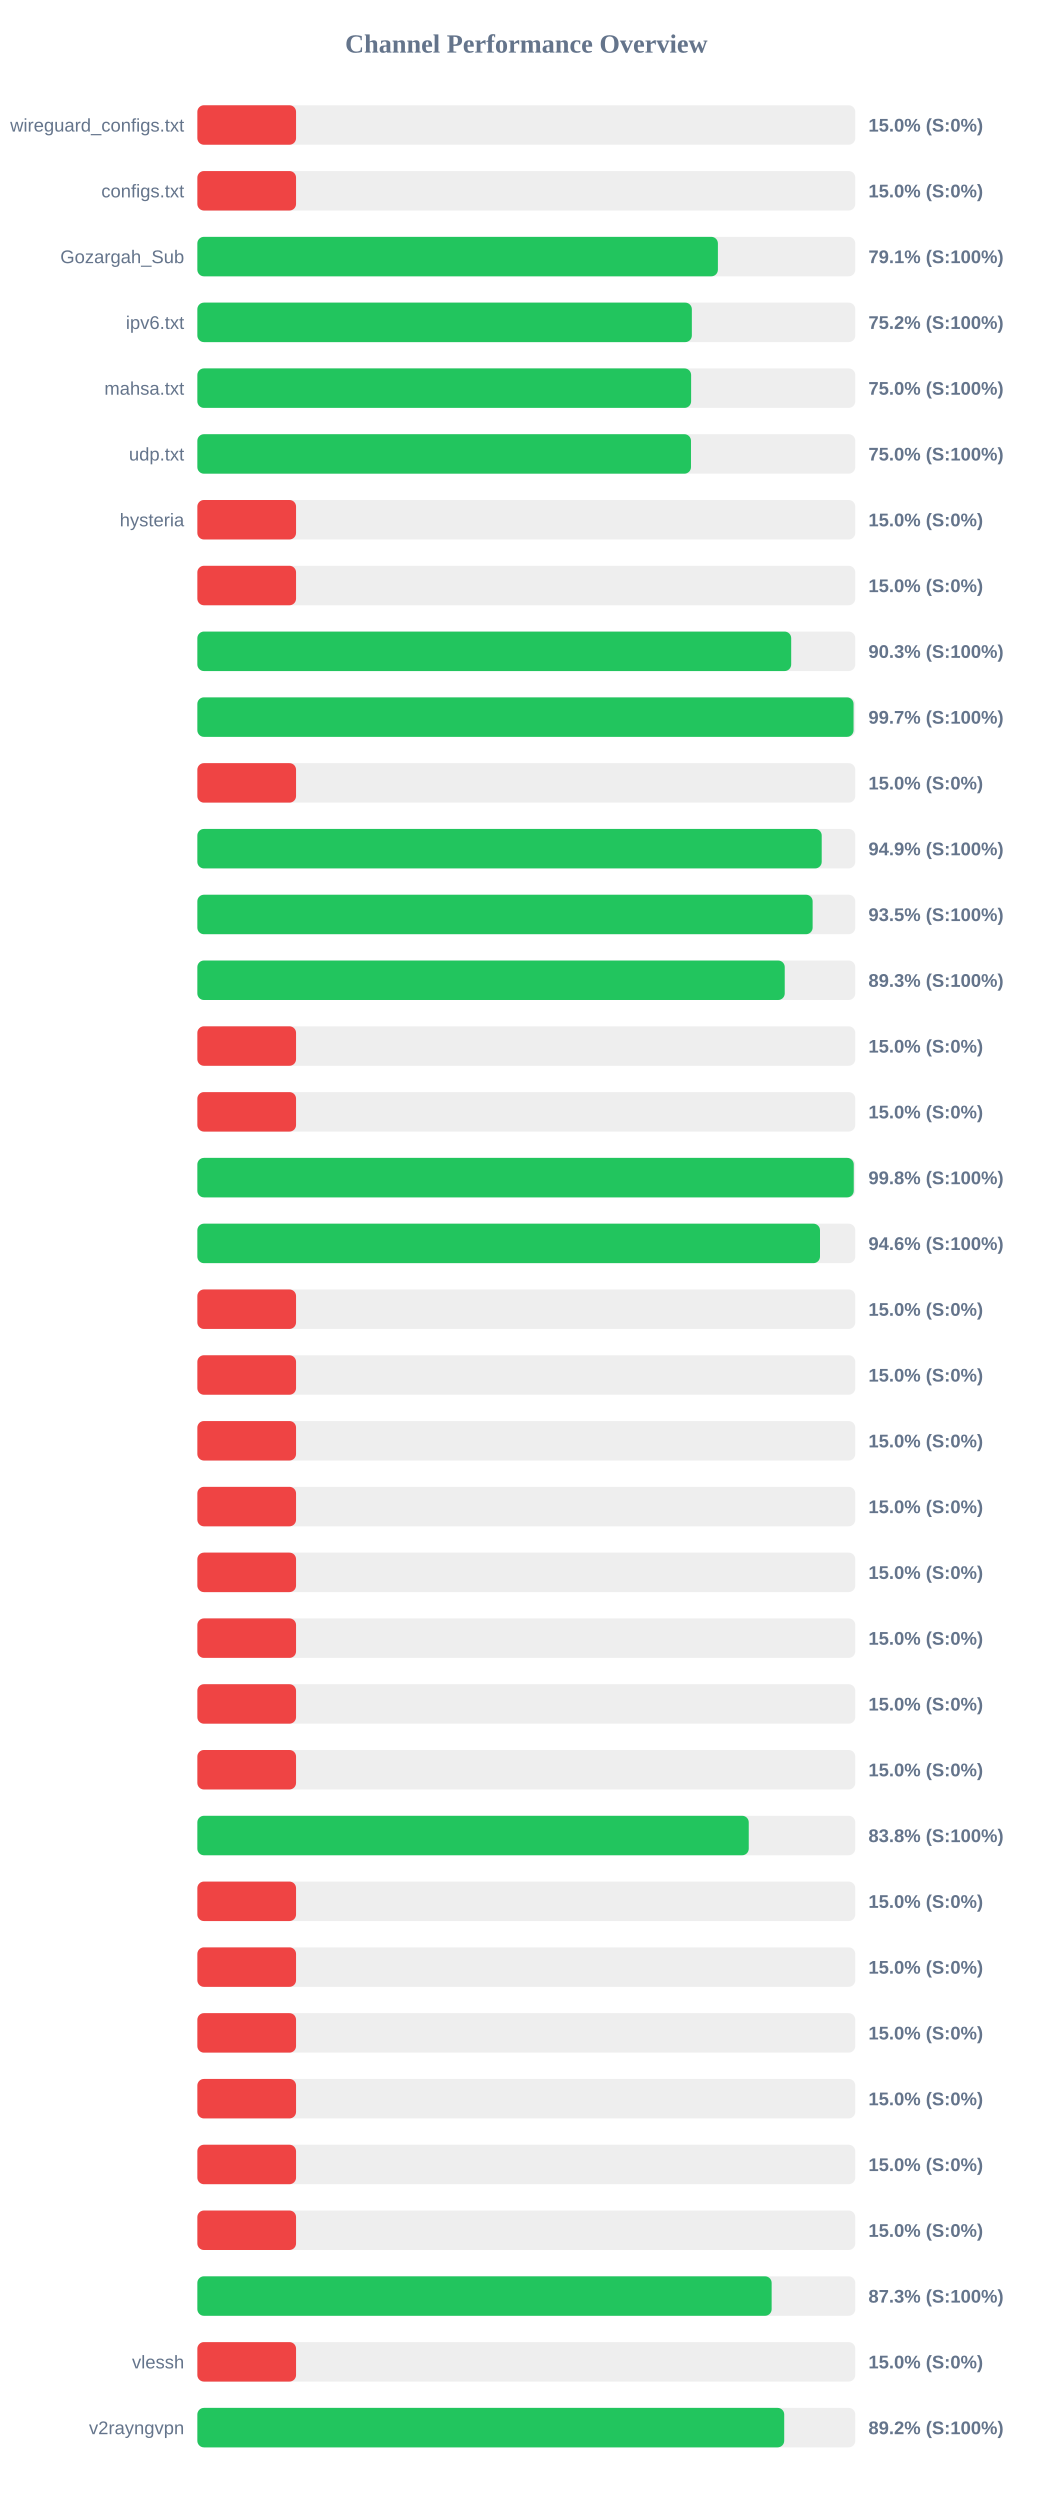
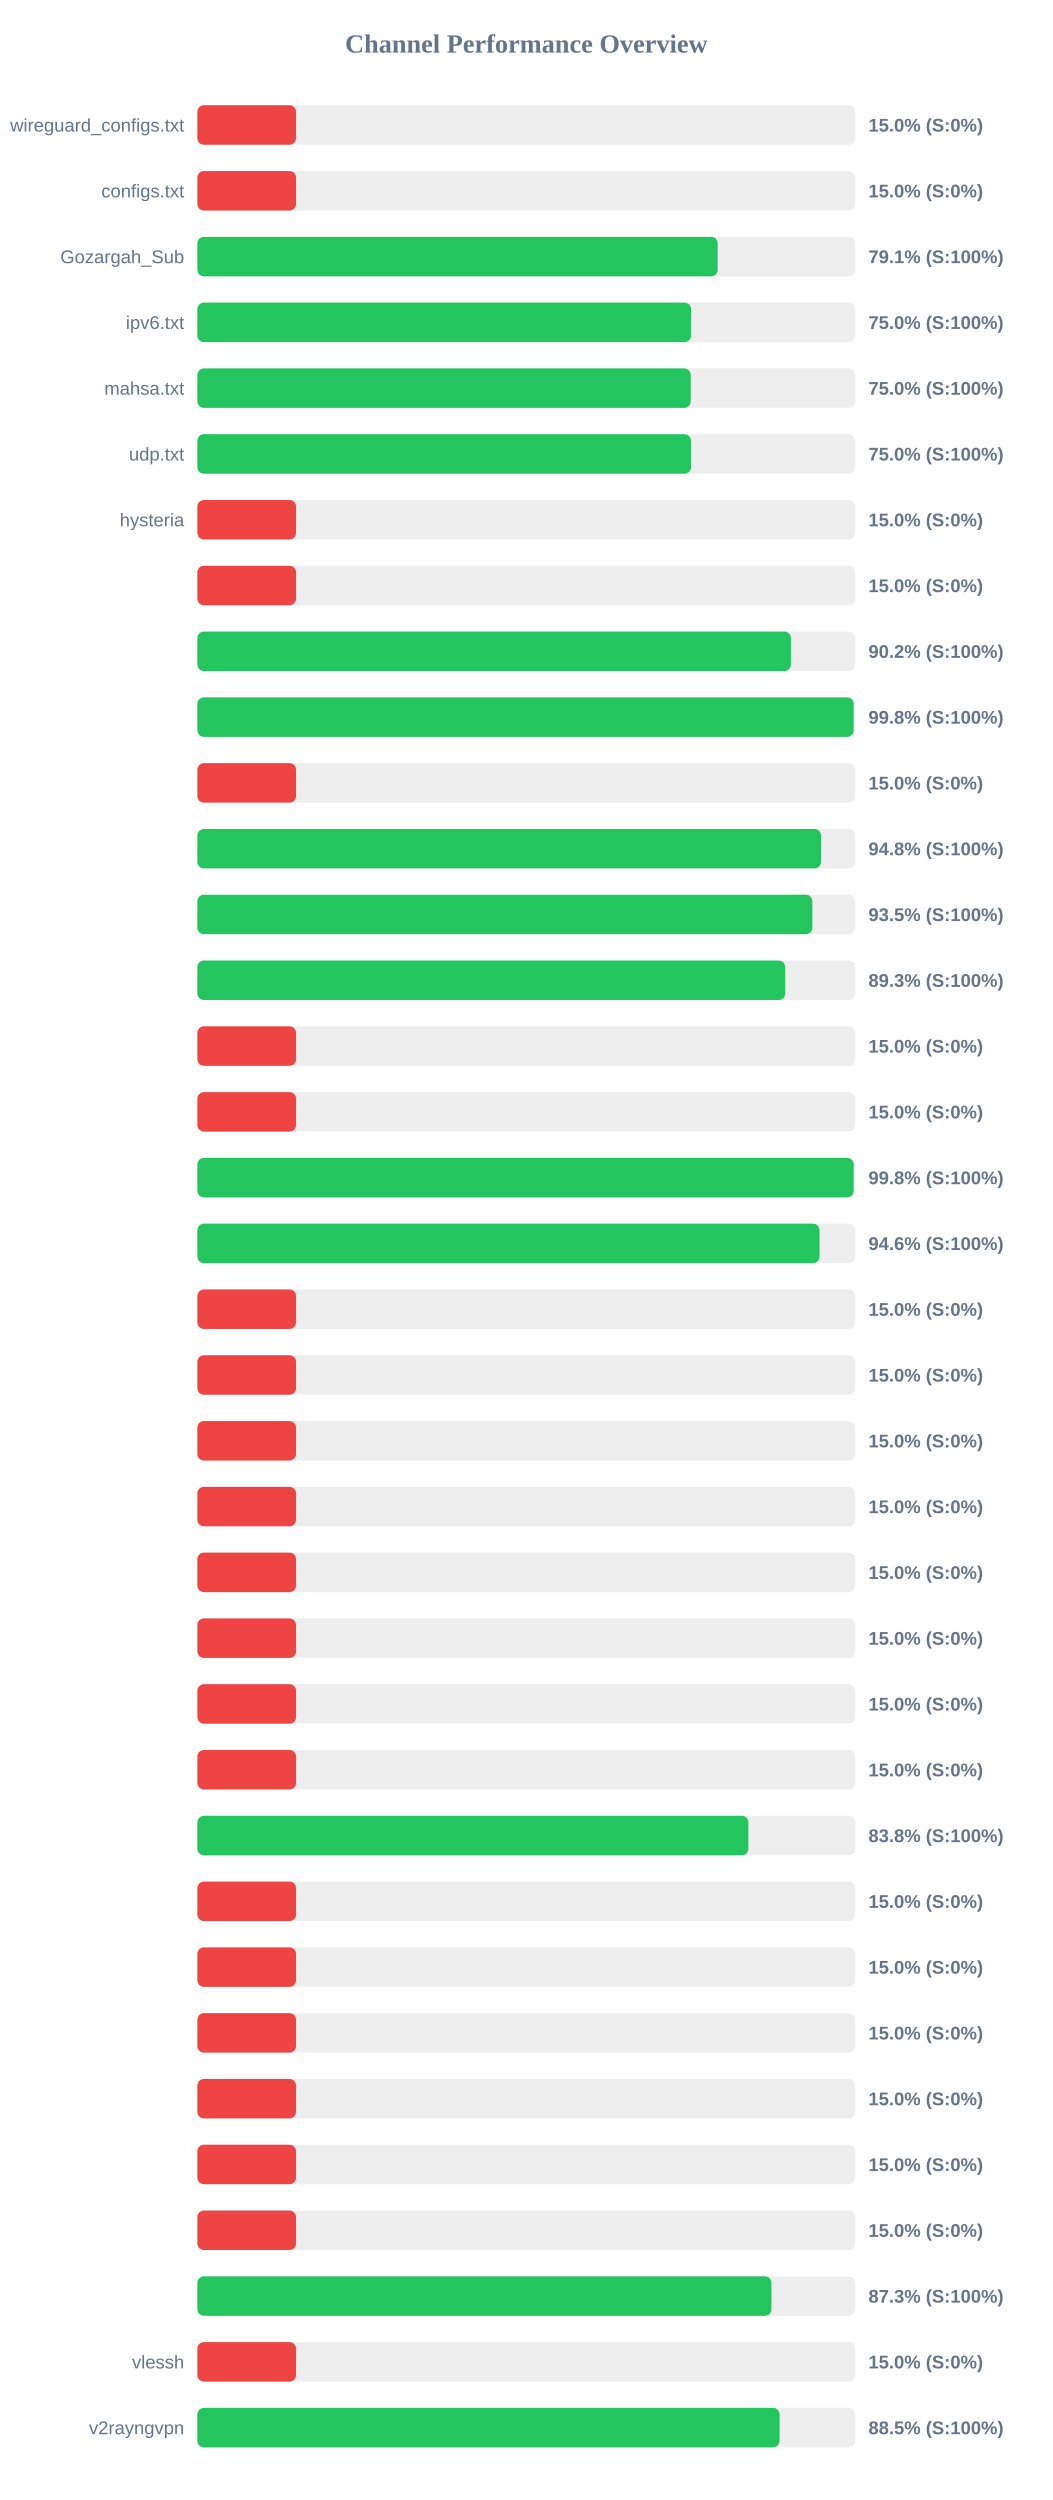
<svg xmlns="http://www.w3.org/2000/svg" width="800" height="1900" version="1.1">
  <style>
        .row { font: 14px Arial; fill: #64748b; }
        .score { font: bold 14px Arial; fill: #64748b; }
    </style>
  <text x="400" y="40" text-anchor="middle" font-size="20px" font-weight="bold" fill="#64748b">Channel Performance Overview</text>
  <rect x="150" y="80" width="500" height="30" fill="#eee" rx="5" />
  <rect x="150" y="80" width="75.0" height="30" fill="#ef4444" rx="5" />
  <text x="140" y="100" text-anchor="end" class="row">wireguard_configs.txt</text>
  <text x="660" y="100" text-anchor="start" class="score">15.0% (S:0%)</text>
  <rect x="150" y="130" width="500" height="30" fill="#eee" rx="5" />
  <rect x="150" y="130" width="75.0" height="30" fill="#ef4444" rx="5" />
  <text x="140" y="150" text-anchor="end" class="row">configs.txt</text>
  <text x="660" y="150" text-anchor="start" class="score">15.0% (S:0%)</text>
  <rect x="150" y="180" width="500" height="30" fill="#eee" rx="5" />
-   <rect x="150" y="180" width="395.6" height="30" fill="#22c55e" rx="5" />
+   <rect x="150" y="180" width="395.45" height="30" fill="#22c55e" rx="5" />
  <text x="140" y="200" text-anchor="end" class="row">Gozargah_Sub</text>
  <text x="660" y="200" text-anchor="start" class="score">79.1% (S:100%)</text>
  <rect x="150" y="230" width="500" height="30" fill="#eee" rx="5" />
-   <rect x="150" y="230" width="375.8" height="30" fill="#22c55e" rx="5" />
+   <rect x="150" y="230" width="375.2" height="30" fill="#22c55e" rx="5" />
  <text x="140" y="250" text-anchor="end" class="row">ipv6.txt</text>
-   <text x="660" y="250" text-anchor="start" class="score">75.2% (S:100%)</text>
+   <text x="660" y="250" text-anchor="start" class="score">75.0% (S:100%)</text>
  <rect x="150" y="280" width="500" height="30" fill="#eee" rx="5" />
-   <rect x="150" y="280" width="375.25" height="30" fill="#22c55e" rx="5" />
+   <rect x="150" y="280" width="374.95" height="30" fill="#22c55e" rx="5" />
  <text x="140" y="300" text-anchor="end" class="row">mahsa.txt</text>
  <text x="660" y="300" text-anchor="start" class="score">75.0% (S:100%)</text>
  <rect x="150" y="330" width="500" height="30" fill="#eee" rx="5" />
  <rect x="150" y="330" width="375.15" height="30" fill="#22c55e" rx="5" />
  <text x="140" y="350" text-anchor="end" class="row">udp.txt</text>
  <text x="660" y="350" text-anchor="start" class="score">75.0% (S:100%)</text>
  <rect x="150" y="380" width="500" height="30" fill="#eee" rx="5" />
  <rect x="150" y="380" width="75.0" height="30" fill="#ef4444" rx="5" />
  <text x="140" y="400" text-anchor="end" class="row">hysteria</text>
  <text x="660" y="400" text-anchor="start" class="score">15.0% (S:0%)</text>
  <rect x="150" y="430" width="500" height="30" fill="#eee" rx="5" />
  <rect x="150" y="430" width="75.0" height="30" fill="#ef4444" rx="5" />
  <text x="140" y="450" text-anchor="end" class="row" />
  <text x="660" y="450" text-anchor="start" class="score">15.0% (S:0%)</text>
  <rect x="150" y="480" width="500" height="30" fill="#eee" rx="5" />
-   <rect x="150" y="480" width="451.3" height="30" fill="#22c55e" rx="5" />
+   <rect x="150" y="480" width="451.1" height="30" fill="#22c55e" rx="5" />
  <text x="140" y="500" text-anchor="end" class="row" />
-   <text x="660" y="500" text-anchor="start" class="score">90.3% (S:100%)</text>
+   <text x="660" y="500" text-anchor="start" class="score">90.2% (S:100%)</text>
  <rect x="150" y="530" width="500" height="30" fill="#eee" rx="5" />
-   <rect x="150" y="530" width="498.7" height="30" fill="#22c55e" rx="5" />
+   <rect x="150" y="530" width="498.8" height="30" fill="#22c55e" rx="5" />
  <text x="140" y="550" text-anchor="end" class="row" />
-   <text x="660" y="550" text-anchor="start" class="score">99.7% (S:100%)</text>
+   <text x="660" y="550" text-anchor="start" class="score">99.8% (S:100%)</text>
  <rect x="150" y="580" width="500" height="30" fill="#eee" rx="5" />
  <rect x="150" y="580" width="75.0" height="30" fill="#ef4444" rx="5" />
  <text x="140" y="600" text-anchor="end" class="row" />
  <text x="660" y="600" text-anchor="start" class="score">15.0% (S:0%)</text>
  <rect x="150" y="630" width="500" height="30" fill="#eee" rx="5" />
-   <rect x="150" y="630" width="474.5" height="30" fill="#22c55e" rx="5" />
+   <rect x="150" y="630" width="473.95" height="30" fill="#22c55e" rx="5" />
  <text x="140" y="650" text-anchor="end" class="row" />
-   <text x="660" y="650" text-anchor="start" class="score">94.9% (S:100%)</text>
+   <text x="660" y="650" text-anchor="start" class="score">94.8% (S:100%)</text>
  <rect x="150" y="680" width="500" height="30" fill="#eee" rx="5" />
-   <rect x="150" y="680" width="467.6" height="30" fill="#22c55e" rx="5" />
+   <rect x="150" y="680" width="467.4" height="30" fill="#22c55e" rx="5" />
  <text x="140" y="700" text-anchor="end" class="row" />
  <text x="660" y="700" text-anchor="start" class="score">93.5% (S:100%)</text>
  <rect x="150" y="730" width="500" height="30" fill="#eee" rx="5" />
-   <rect x="150" y="730" width="446.4" height="30" fill="#22c55e" rx="5" />
+   <rect x="150" y="730" width="446.75" height="30" fill="#22c55e" rx="5" />
  <text x="140" y="750" text-anchor="end" class="row" />
  <text x="660" y="750" text-anchor="start" class="score">89.3% (S:100%)</text>
  <rect x="150" y="780" width="500" height="30" fill="#eee" rx="5" />
  <rect x="150" y="780" width="75.0" height="30" fill="#ef4444" rx="5" />
  <text x="140" y="800" text-anchor="end" class="row" />
  <text x="660" y="800" text-anchor="start" class="score">15.0% (S:0%)</text>
  <rect x="150" y="830" width="500" height="30" fill="#eee" rx="5" />
  <rect x="150" y="830" width="75.0" height="30" fill="#ef4444" rx="5" />
  <text x="140" y="850" text-anchor="end" class="row" />
  <text x="660" y="850" text-anchor="start" class="score">15.0% (S:0%)</text>
  <rect x="150" y="880" width="500" height="30" fill="#eee" rx="5" />
-   <rect x="150" y="880" width="498.85" height="30" fill="#22c55e" rx="5" />
+   <rect x="150" y="880" width="498.8" height="30" fill="#22c55e" rx="5" />
  <text x="140" y="900" text-anchor="end" class="row" />
  <text x="660" y="900" text-anchor="start" class="score">99.8% (S:100%)</text>
  <rect x="150" y="930" width="500" height="30" fill="#eee" rx="5" />
-   <rect x="150" y="930" width="473.2" height="30" fill="#22c55e" rx="5" />
+   <rect x="150" y="930" width="472.85" height="30" fill="#22c55e" rx="5" />
  <text x="140" y="950" text-anchor="end" class="row" />
  <text x="660" y="950" text-anchor="start" class="score">94.6% (S:100%)</text>
  <rect x="150" y="980" width="500" height="30" fill="#eee" rx="5" />
  <rect x="150" y="980" width="75.0" height="30" fill="#ef4444" rx="5" />
  <text x="140" y="1000" text-anchor="end" class="row" />
  <text x="660" y="1000" text-anchor="start" class="score">15.0% (S:0%)</text>
  <rect x="150" y="1030" width="500" height="30" fill="#eee" rx="5" />
  <rect x="150" y="1030" width="75.0" height="30" fill="#ef4444" rx="5" />
  <text x="140" y="1050" text-anchor="end" class="row" />
  <text x="660" y="1050" text-anchor="start" class="score">15.0% (S:0%)</text>
  <rect x="150" y="1080" width="500" height="30" fill="#eee" rx="5" />
  <rect x="150" y="1080" width="75.0" height="30" fill="#ef4444" rx="5" />
  <text x="140" y="1100" text-anchor="end" class="row" />
  <text x="660" y="1100" text-anchor="start" class="score">15.0% (S:0%)</text>
  <rect x="150" y="1130" width="500" height="30" fill="#eee" rx="5" />
  <rect x="150" y="1130" width="75.0" height="30" fill="#ef4444" rx="5" />
  <text x="140" y="1150" text-anchor="end" class="row" />
  <text x="660" y="1150" text-anchor="start" class="score">15.0% (S:0%)</text>
  <rect x="150" y="1180" width="500" height="30" fill="#eee" rx="5" />
  <rect x="150" y="1180" width="75.0" height="30" fill="#ef4444" rx="5" />
  <text x="140" y="1200" text-anchor="end" class="row" />
  <text x="660" y="1200" text-anchor="start" class="score">15.0% (S:0%)</text>
  <rect x="150" y="1230" width="500" height="30" fill="#eee" rx="5" />
  <rect x="150" y="1230" width="75.0" height="30" fill="#ef4444" rx="5" />
  <text x="140" y="1250" text-anchor="end" class="row" />
  <text x="660" y="1250" text-anchor="start" class="score">15.0% (S:0%)</text>
  <rect x="150" y="1280" width="500" height="30" fill="#eee" rx="5" />
  <rect x="150" y="1280" width="75.0" height="30" fill="#ef4444" rx="5" />
  <text x="140" y="1300" text-anchor="end" class="row" />
  <text x="660" y="1300" text-anchor="start" class="score">15.0% (S:0%)</text>
  <rect x="150" y="1330" width="500" height="30" fill="#eee" rx="5" />
  <rect x="150" y="1330" width="75.0" height="30" fill="#ef4444" rx="5" />
  <text x="140" y="1350" text-anchor="end" class="row" />
  <text x="660" y="1350" text-anchor="start" class="score">15.0% (S:0%)</text>
  <rect x="150" y="1380" width="500" height="30" fill="#eee" rx="5" />
-   <rect x="150" y="1380" width="419.05" height="30" fill="#22c55e" rx="5" />
+   <rect x="150" y="1380" width="418.75" height="30" fill="#22c55e" rx="5" />
  <text x="140" y="1400" text-anchor="end" class="row" />
  <text x="660" y="1400" text-anchor="start" class="score">83.8% (S:100%)</text>
  <rect x="150" y="1430" width="500" height="30" fill="#eee" rx="5" />
  <rect x="150" y="1430" width="75.0" height="30" fill="#ef4444" rx="5" />
  <text x="140" y="1450" text-anchor="end" class="row" />
  <text x="660" y="1450" text-anchor="start" class="score">15.0% (S:0%)</text>
  <rect x="150" y="1480" width="500" height="30" fill="#eee" rx="5" />
  <rect x="150" y="1480" width="75.0" height="30" fill="#ef4444" rx="5" />
  <text x="140" y="1500" text-anchor="end" class="row" />
  <text x="660" y="1500" text-anchor="start" class="score">15.0% (S:0%)</text>
  <rect x="150" y="1530" width="500" height="30" fill="#eee" rx="5" />
  <rect x="150" y="1530" width="75.0" height="30" fill="#ef4444" rx="5" />
  <text x="140" y="1550" text-anchor="end" class="row" />
  <text x="660" y="1550" text-anchor="start" class="score">15.0% (S:0%)</text>
  <rect x="150" y="1580" width="500" height="30" fill="#eee" rx="5" />
  <rect x="150" y="1580" width="75.0" height="30" fill="#ef4444" rx="5" />
  <text x="140" y="1600" text-anchor="end" class="row" />
  <text x="660" y="1600" text-anchor="start" class="score">15.0% (S:0%)</text>
  <rect x="150" y="1630" width="500" height="30" fill="#eee" rx="5" />
  <rect x="150" y="1630" width="75.0" height="30" fill="#ef4444" rx="5" />
  <text x="140" y="1650" text-anchor="end" class="row" />
  <text x="660" y="1650" text-anchor="start" class="score">15.0% (S:0%)</text>
  <rect x="150" y="1680" width="500" height="30" fill="#eee" rx="5" />
  <rect x="150" y="1680" width="75.0" height="30" fill="#ef4444" rx="5" />
  <text x="140" y="1700" text-anchor="end" class="row" />
  <text x="660" y="1700" text-anchor="start" class="score">15.0% (S:0%)</text>
  <rect x="150" y="1730" width="500" height="30" fill="#eee" rx="5" />
-   <rect x="150" y="1730" width="436.45" height="30" fill="#22c55e" rx="5" />
+   <rect x="150" y="1730" width="436.3" height="30" fill="#22c55e" rx="5" />
  <text x="140" y="1750" text-anchor="end" class="row" />
  <text x="660" y="1750" text-anchor="start" class="score">87.3% (S:100%)</text>
  <rect x="150" y="1780" width="500" height="30" fill="#eee" rx="5" />
  <rect x="150" y="1780" width="75.0" height="30" fill="#ef4444" rx="5" />
  <text x="140" y="1800" text-anchor="end" class="row">vlessh</text>
  <text x="660" y="1800" text-anchor="start" class="score">15.0% (S:0%)</text>
  <rect x="150" y="1830" width="500" height="30" fill="#eee" rx="5" />
-   <rect x="150" y="1830" width="446.0" height="30" fill="#22c55e" rx="5" />
+   <rect x="150" y="1830" width="442.5" height="30" fill="#22c55e" rx="5" />
  <text x="140" y="1850" text-anchor="end" class="row">v2rayngvpn</text>
-   <text x="660" y="1850" text-anchor="start" class="score">89.2% (S:100%)</text>
+   <text x="660" y="1850" text-anchor="start" class="score">88.5% (S:100%)</text>
</svg>
